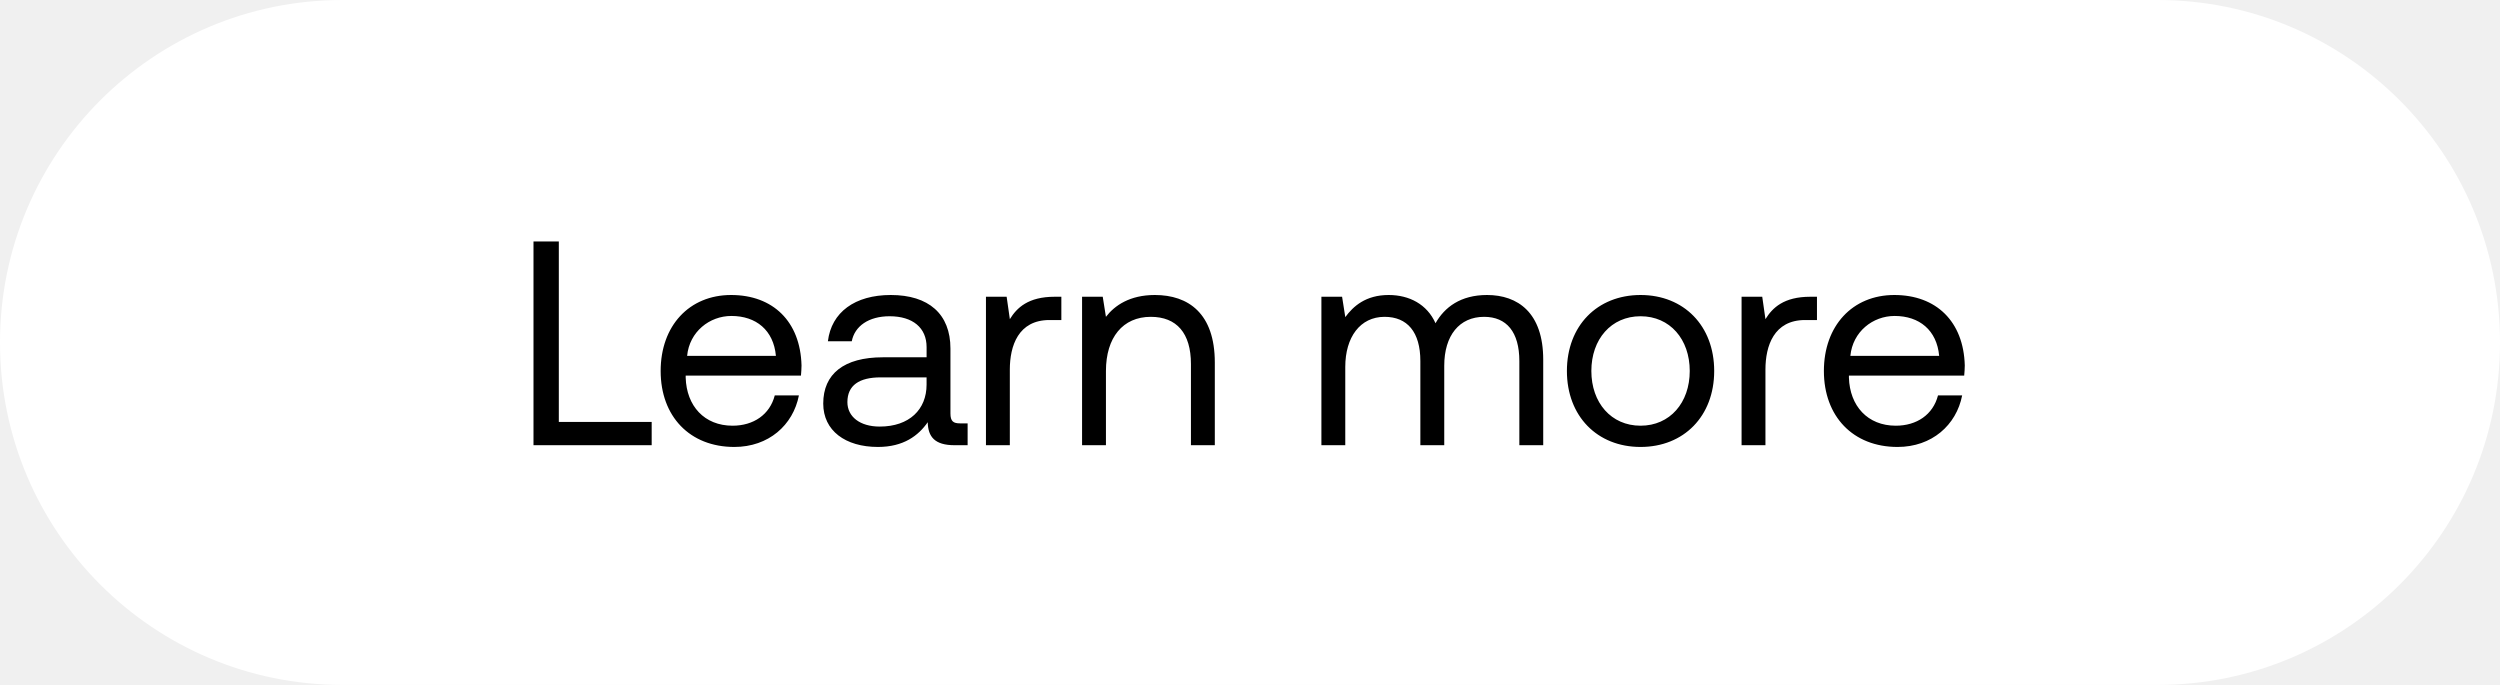
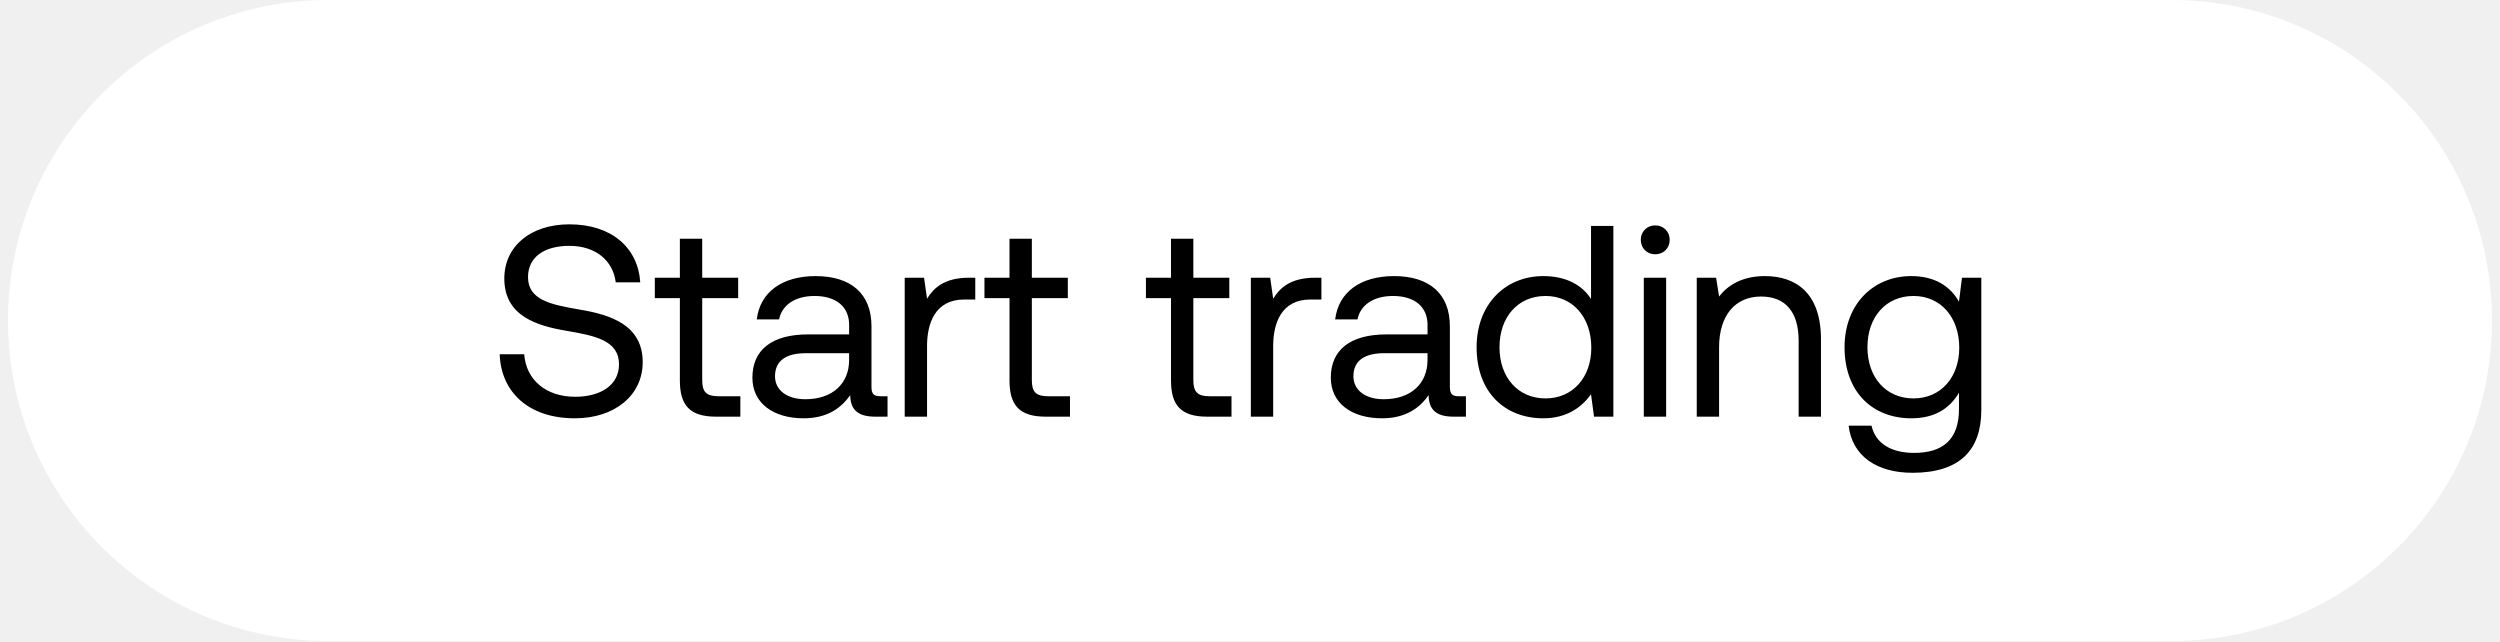
- <svg xmlns="http://www.w3.org/2000/svg" width="146" height="40" viewBox="0 0 146 40" fill="none">
-   <rect width="146" height="40" rx="20" fill="#fff" />
-   <path d="M38.058 26v-1.36h-5.423V14.1h-1.479V26h6.902zm4.825.102c2.005 0 3.433-1.275 3.773-3.009h-1.41c-.29 1.122-1.242 1.768-2.465 1.768-1.65 0-2.687-1.156-2.737-2.805v-.119h6.732c.016-.204.033-.408.033-.595-.067-2.567-1.665-4.114-4.113-4.114-2.448 0-4.114 1.802-4.114 4.437 0 2.652 1.7 4.437 4.3 4.437zm-2.755-5.321c.136-1.411 1.31-2.329 2.584-2.329 1.445 0 2.465.833 2.601 2.329H40.13zm15.94 3.944c-.392 0-.562-.119-.562-.578v-3.791c0-2.023-1.275-3.128-3.485-3.128-2.09 0-3.468 1.003-3.672 2.703h1.394c.17-.884.986-1.462 2.21-1.462 1.36 0 2.16.68 2.16 1.802v.595h-2.55c-2.279 0-3.486.969-3.486 2.703 0 1.581 1.292 2.533 3.196 2.533 1.496 0 2.363-.663 2.907-1.445.017.85.408 1.343 1.564 1.343h.765v-1.275h-.442zm-1.956-2.261c0 1.445-1.003 2.448-2.737 2.448-1.156 0-1.887-.578-1.887-1.428 0-.986.697-1.445 1.938-1.445h2.686v.425zm7.48-5.134c-1.546 0-2.21.646-2.617 1.309l-.187-1.309H57.58V26h1.394v-4.42c0-1.377.493-2.89 2.312-2.89h.697v-1.36h-.391zm5.85-.102c-1.462 0-2.346.612-2.856 1.275L64.4 17.33h-1.207V26h1.394v-4.335c0-1.955.986-3.162 2.618-3.162 1.513 0 2.346.952 2.346 2.754V26h1.394v-4.828c0-2.873-1.547-3.944-3.502-3.944zm19.402 0c-1.547 0-2.482.714-3.01 1.649-.492-1.105-1.53-1.649-2.736-1.649-1.343 0-2.074.663-2.533 1.292l-.187-1.19H77.17V26h1.394v-4.573c0-1.734.867-2.924 2.295-2.924 1.326 0 2.09.884 2.09 2.584V26h1.395v-4.641c0-1.768.884-2.856 2.329-2.856 1.309 0 2.057.884 2.057 2.584V26h1.394v-4.998c0-2.737-1.48-3.774-3.281-3.774zm8.964 8.874c2.533 0 4.301-1.802 4.301-4.437 0-2.635-1.768-4.437-4.3-4.437-2.534 0-4.302 1.802-4.302 4.437 0 2.635 1.768 4.437 4.301 4.437zm0-1.241c-1.717 0-2.873-1.343-2.873-3.196 0-1.853 1.156-3.196 2.873-3.196 1.717 0 2.873 1.343 2.873 3.196 0 1.853-1.156 3.196-2.873 3.196zm9.912-7.531c-1.547 0-2.21.646-2.618 1.309l-.187-1.309h-1.207V26h1.394v-4.42c0-1.377.493-2.89 2.312-2.89h.697v-1.36h-.391zm5.096 8.772c2.006 0 3.434-1.275 3.774-3.009h-1.411c-.289 1.122-1.241 1.768-2.465 1.768-1.649 0-2.686-1.156-2.737-2.805v-.119h6.732c.017-.204.034-.408.034-.595-.068-2.567-1.666-4.114-4.114-4.114s-4.114 1.802-4.114 4.437c0 2.652 1.7 4.437 4.301 4.437zm-2.754-5.321c.136-1.411 1.309-2.329 2.584-2.329 1.445 0 2.465.833 2.601 2.329h-5.185z" fill="#000" />
+ <svg xmlns="http://www.w3.org/2000/svg" width="156" height="40" viewBox="0 0 156 40" fill="none">
+   <rect x=".5" width="155" height="40" rx="20" fill="#fff" />
+   <path d="M31.18 22.107c.085 2.346 1.785 3.995 4.692 3.995 2.499 0 4.233-1.445 4.233-3.502 0-2.312-1.989-2.958-3.927-3.281-1.785-.306-3.23-.595-3.23-2.023 0-1.275 1.037-1.955 2.584-1.955 1.615 0 2.72.901 2.89 2.278h1.53c-.136-2.142-1.768-3.621-4.42-3.621-2.414 0-4.063 1.36-4.063 3.383 0 2.312 1.972 2.941 3.893 3.264 1.802.306 3.264.612 3.264 2.091 0 1.292-1.139 2.023-2.737 2.023-1.819 0-3.06-1.054-3.179-2.652h-1.53zm11.244 1.632c0 1.53.595 2.261 2.261 2.261h1.513v-1.275h-1.377c-.748 0-1.003-.272-1.003-1.003v-5.117h2.244V17.33h-2.244v-2.431h-1.394v2.431H40.86v1.275h1.564v5.134zm12.516.986c-.39 0-.56-.119-.56-.578v-3.791c0-2.023-1.276-3.128-3.486-3.128-2.09 0-3.468 1.003-3.672 2.703h1.394c.17-.884.986-1.462 2.21-1.462 1.36 0 2.16.68 2.16 1.802v.595h-2.55c-2.279 0-3.486.969-3.486 2.703 0 1.581 1.292 2.533 3.196 2.533 1.496 0 2.363-.663 2.907-1.445.017.85.408 1.343 1.564 1.343h.765v-1.275h-.442zm-1.955-2.261c0 1.445-1.003 2.448-2.737 2.448-1.156 0-1.887-.578-1.887-1.428 0-.986.697-1.445 1.938-1.445h2.686v.425zm7.481-5.134c-1.547 0-2.21.646-2.618 1.309l-.187-1.309h-1.207V26h1.394v-4.42c0-1.377.493-2.89 2.312-2.89h.697v-1.36h-.391zm2.527 6.409c0 1.53.596 2.261 2.261 2.261h1.513v-1.275h-1.376c-.749 0-1.004-.272-1.004-1.003v-5.117h2.245V17.33h-2.245v-2.431h-1.394v2.431H61.43v1.275h1.564v5.134zm10.078 0c0 1.53.595 2.261 2.26 2.261h1.514v-1.275h-1.377c-.748 0-1.003-.272-1.003-1.003v-5.117h2.244V17.33h-2.244v-2.431H73.07v2.431h-1.564v1.275h1.564v5.134zm8.994-6.409c-1.547 0-2.21.646-2.618 1.309l-.187-1.309h-1.207V26h1.394v-4.42c0-1.377.493-2.89 2.312-2.89h.697v-1.36h-.391zm8.967 7.395c-.39 0-.56-.119-.56-.578v-3.791c0-2.023-1.276-3.128-3.486-3.128-2.09 0-3.468 1.003-3.672 2.703h1.394c.17-.884.986-1.462 2.21-1.462 1.36 0 2.16.68 2.16 1.802v.595h-2.55c-2.279 0-3.486.969-3.486 2.703 0 1.581 1.292 2.533 3.196 2.533 1.496 0 2.363-.663 2.907-1.445.017.85.408 1.343 1.564 1.343h.765v-1.275h-.442zm-1.955-2.261c0 1.445-1.003 2.448-2.737 2.448-1.156 0-1.887-.578-1.887-1.428 0-.986.697-1.445 1.938-1.445h2.686v.425zm10.203-3.808c-.527-.833-1.513-1.428-2.975-1.428-2.397 0-4.165 1.785-4.165 4.437 0 2.822 1.768 4.437 4.165 4.437 1.462 0 2.397-.697 2.975-1.496L99.467 26h1.207V14.1H99.28v4.556zm-2.839 6.205c-1.717 0-2.873-1.309-2.873-3.196 0-1.887 1.156-3.196 2.873-3.196 1.7 0 2.856 1.326 2.856 3.23 0 1.853-1.156 3.162-2.856 3.162zm6.846-8.993c.51 0 .901-.374.901-.901a.876.876 0 00-.901-.901.876.876 0 00-.901.901c0 .527.391.901.901.901zM102.573 26h1.394v-8.67h-1.394V26zm7.554-8.772c-1.462 0-2.346.612-2.856 1.275l-.187-1.173h-1.207V26h1.394v-4.335c0-1.955.986-3.162 2.618-3.162 1.513 0 2.346.952 2.346 2.754V26h1.394v-4.828c0-2.873-1.547-3.944-3.502-3.944zm12.113 1.598c-.544-.969-1.513-1.598-2.975-1.598-2.397 0-4.165 1.785-4.165 4.437 0 2.822 1.768 4.437 4.165 4.437 1.462 0 2.397-.612 2.975-1.598v1.02c0 1.887-.986 2.737-2.805 2.737-1.445 0-2.414-.612-2.652-1.7h-1.428c.221 1.904 1.768 2.941 3.978 2.941 2.975 0 4.301-1.428 4.301-3.927V17.33h-1.207l-.187 1.496zm-2.839 6.035c-1.717 0-2.873-1.309-2.873-3.196 0-1.887 1.156-3.196 2.873-3.196 1.7 0 2.856 1.326 2.856 3.23 0 1.853-1.156 3.162-2.856 3.162z" fill="#000" />
</svg>
